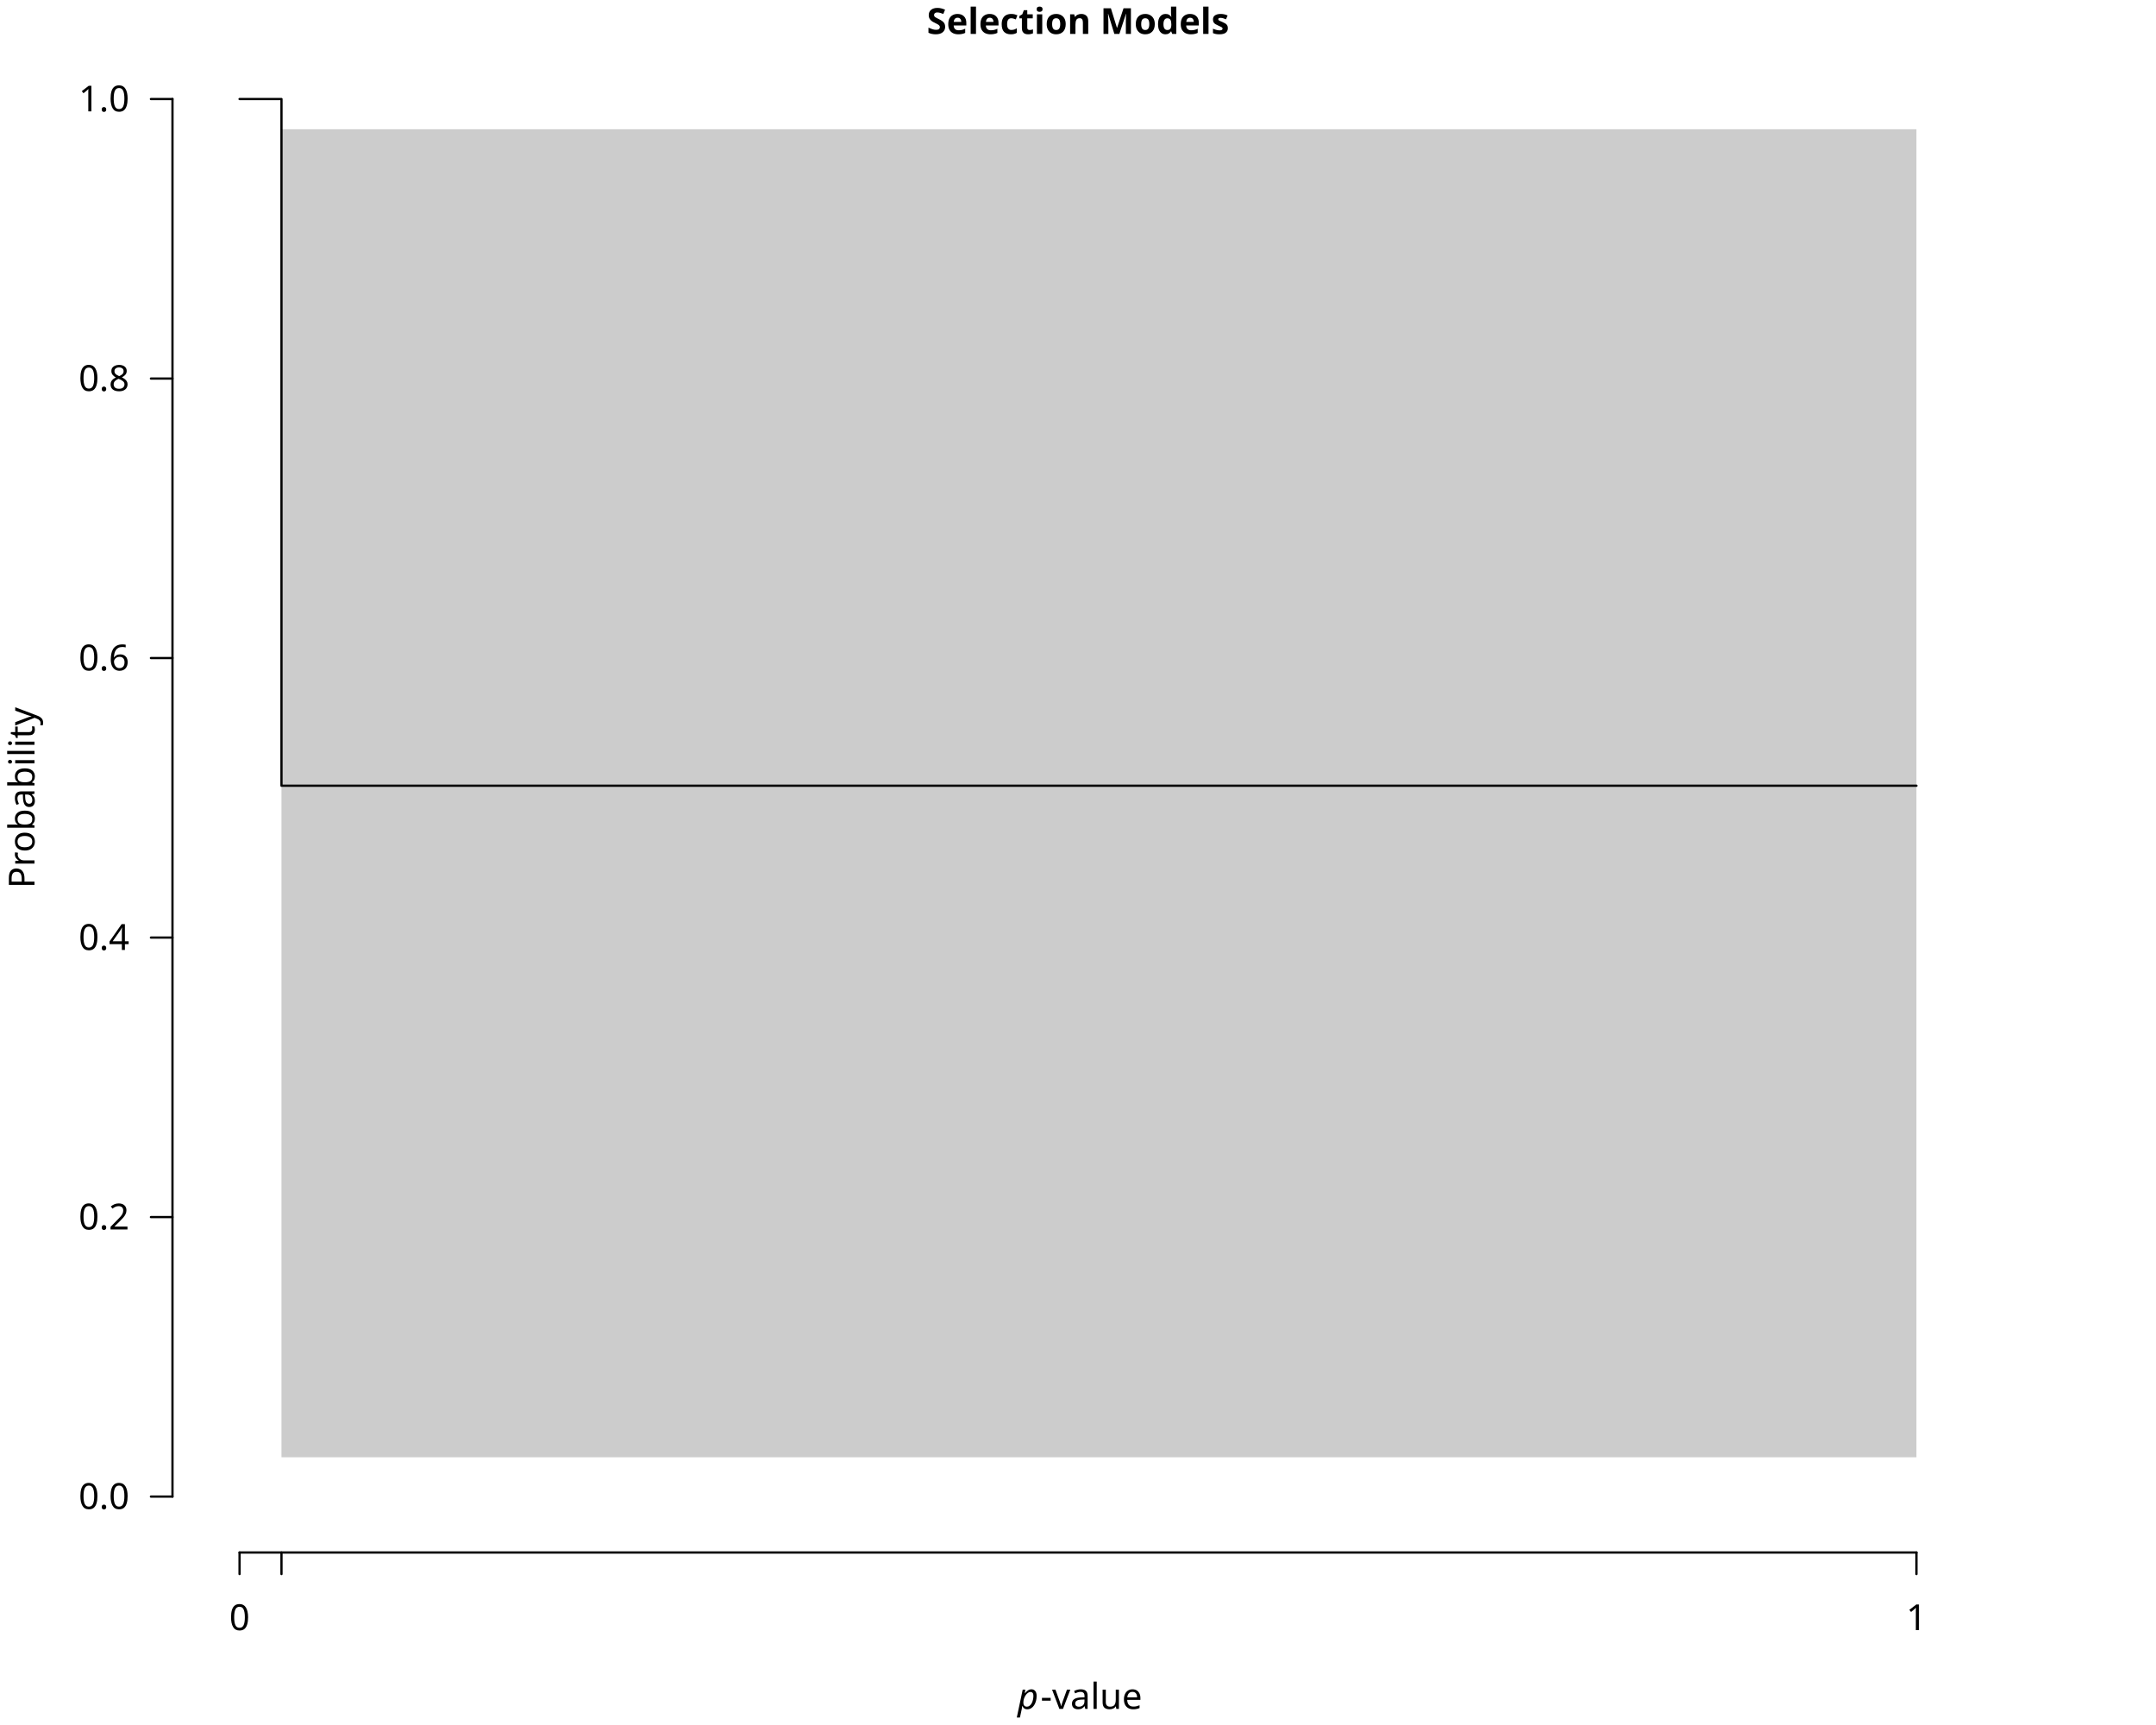
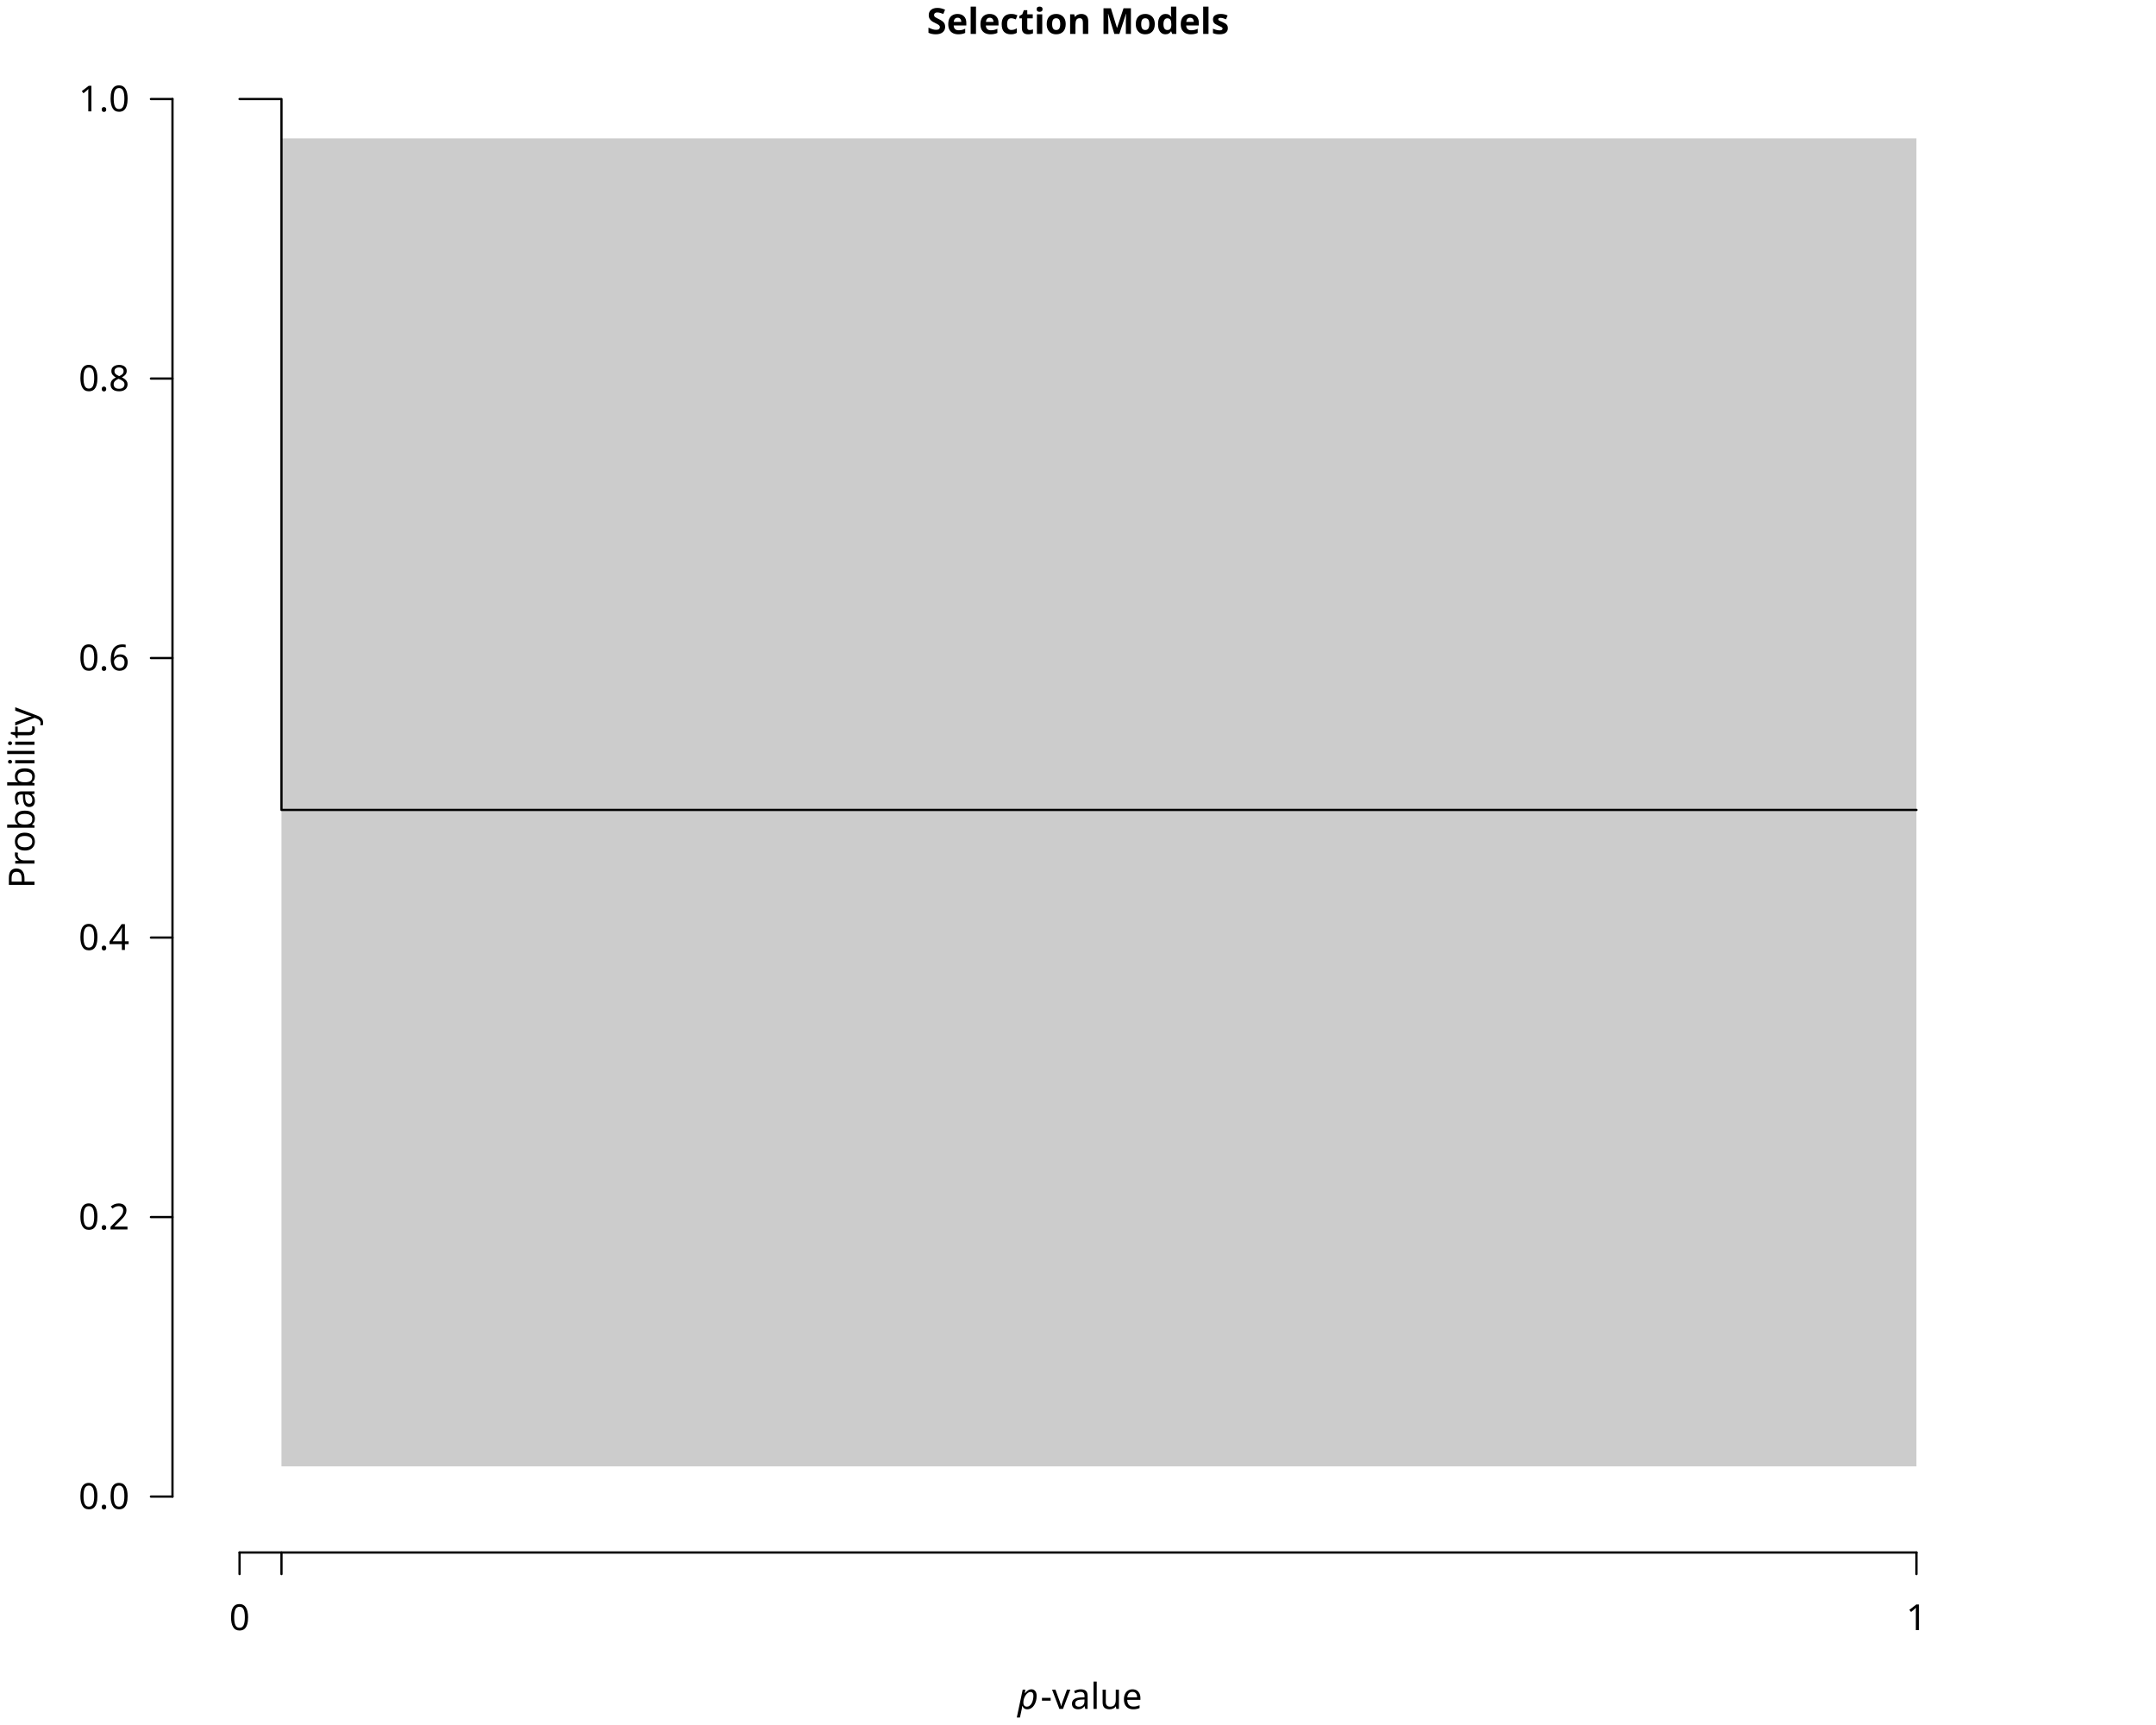
<svg xmlns="http://www.w3.org/2000/svg" class="svglite" data-engine-version="2.0" width="720.00pt" height="576.00pt" viewBox="0 0 720.00 576.00">
  <defs>
    <style type="text/css">
    .svglite line, .svglite polyline, .svglite polygon, .svglite path, .svglite rect, .svglite circle {
      fill: none;
      stroke: #000000;
      stroke-linecap: round;
      stroke-linejoin: round;
      stroke-miterlimit: 10.00;
    }
  </style>
  </defs>
  <rect width="100%" height="100%" style="stroke: none; fill: #FFFFFF;" />
  <defs>
    <clipPath id="cpMC4wMHw3MjAuMDB8MC4wMHw1NzYuMDA=">
      <rect x="0.00" y="0.00" width="720.00" height="576.00" />
    </clipPath>
  </defs>
  <g clip-path="url(#cpMC4wMHw3MjAuMDB8MC4wMHw1NzYuMDA=)">
    <text x="360.00" y="11.33" text-anchor="middle" style="font-size: 12.00px; font-weight: bold; font-family: sans;" textLength="91.40px" lengthAdjust="spacingAndGlyphs">Selection Models</text>
    <text x="339.83" y="570.63" style="font-size: 12.00px; font-style: italic; font-family: sans;" textLength="6.67px" lengthAdjust="spacingAndGlyphs">p</text>
    <text x="347.48" y="570.63" style="font-size: 12.00px; font-family: sans;" textLength="32.69px" lengthAdjust="spacingAndGlyphs">-value</text>
    <text transform="translate(11.52,266.40) rotate(-90)" text-anchor="middle" style="font-size: 12.00px; font-family: sans;" textLength="56.03px" lengthAdjust="spacingAndGlyphs">Probability</text>
    <line x1="80.00" y1="518.40" x2="640.00" y2="518.40" style="stroke-width: 0.75;" />
    <line x1="80.00" y1="518.40" x2="80.00" y2="525.60" style="stroke-width: 0.75;" />
    <line x1="94.00" y1="518.40" x2="94.00" y2="525.60" style="stroke-width: 0.75;" />
    <line x1="640.00" y1="518.40" x2="640.00" y2="525.60" style="stroke-width: 0.75;" />
    <text x="80.00" y="544.32" text-anchor="middle" style="font-size: 12.00px; font-family: sans;" textLength="6.67px" lengthAdjust="spacingAndGlyphs">0</text>
    <text x="640.00" y="544.32" text-anchor="middle" style="font-size: 12.00px; font-family: sans;" textLength="6.67px" lengthAdjust="spacingAndGlyphs">1</text>
    <line x1="57.60" y1="499.73" x2="57.60" y2="33.07" style="stroke-width: 0.75;" />
    <line x1="57.60" y1="499.73" x2="50.40" y2="499.73" style="stroke-width: 0.75;" />
    <line x1="57.60" y1="406.40" x2="50.40" y2="406.40" style="stroke-width: 0.75;" />
    <line x1="57.60" y1="313.07" x2="50.40" y2="313.07" style="stroke-width: 0.75;" />
    <line x1="57.60" y1="219.73" x2="50.40" y2="219.73" style="stroke-width: 0.75;" />
    <line x1="57.60" y1="126.40" x2="50.40" y2="126.40" style="stroke-width: 0.75;" />
    <line x1="57.60" y1="33.07" x2="50.40" y2="33.07" style="stroke-width: 0.75;" />
    <text x="43.20" y="503.86" text-anchor="end" style="font-size: 12.00px; font-family: sans;" textLength="16.68px" lengthAdjust="spacingAndGlyphs">0.0</text>
    <text x="43.20" y="410.53" text-anchor="end" style="font-size: 12.00px; font-family: sans;" textLength="16.68px" lengthAdjust="spacingAndGlyphs">0.2</text>
    <text x="43.20" y="317.20" text-anchor="end" style="font-size: 12.00px; font-family: sans;" textLength="16.68px" lengthAdjust="spacingAndGlyphs">0.4</text>
    <text x="43.20" y="223.86" text-anchor="end" style="font-size: 12.00px; font-family: sans;" textLength="16.68px" lengthAdjust="spacingAndGlyphs">0.6</text>
    <text x="43.20" y="130.53" text-anchor="end" style="font-size: 12.00px; font-family: sans;" textLength="16.68px" lengthAdjust="spacingAndGlyphs">0.8</text>
    <text x="43.20" y="37.20" text-anchor="end" style="font-size: 12.00px; font-family: sans;" textLength="16.68px" lengthAdjust="spacingAndGlyphs">1.0</text>
  </g>
  <defs>
    <clipPath id="cpNTcuNjB8NjYyLjQwfDE0LjQwfDUxOC40MA==">
      <rect x="57.60" y="14.40" width="604.80" height="504.00" />
    </clipPath>
  </defs>
  <g clip-path="url(#cpNTcuNjB8NjYyLjQwfDE0LjQwfDUxOC40MA==)">
-     <polygon points="80.00,33.07 94.00,33.07 94.00,486.60 640.00,486.60 640.00,43.16 94.00,43.16 94.00,33.07 80.00,33.07 " style="stroke-width: 0.75; stroke: none; fill: #CCCCCC;" />
-     <polyline points="80.00,33.07 94.00,33.07 94.00,262.36 640.00,262.36 " style="stroke-width: 0.75;" />
+     <polygon points="80.00,33.07 94.00,33.07 94.00,489.64 640.00,489.64 640.00,46.20 94.00,46.20 94.00,33.07 80.00,33.07 " style="stroke-width: 0.75; stroke: none; fill: #CCCCCC;" />
+     <polyline points="80.00,33.07 94.00,33.07 94.00,270.44 640.00,270.44 " style="stroke-width: 0.75;" />
  </g>
</svg>
